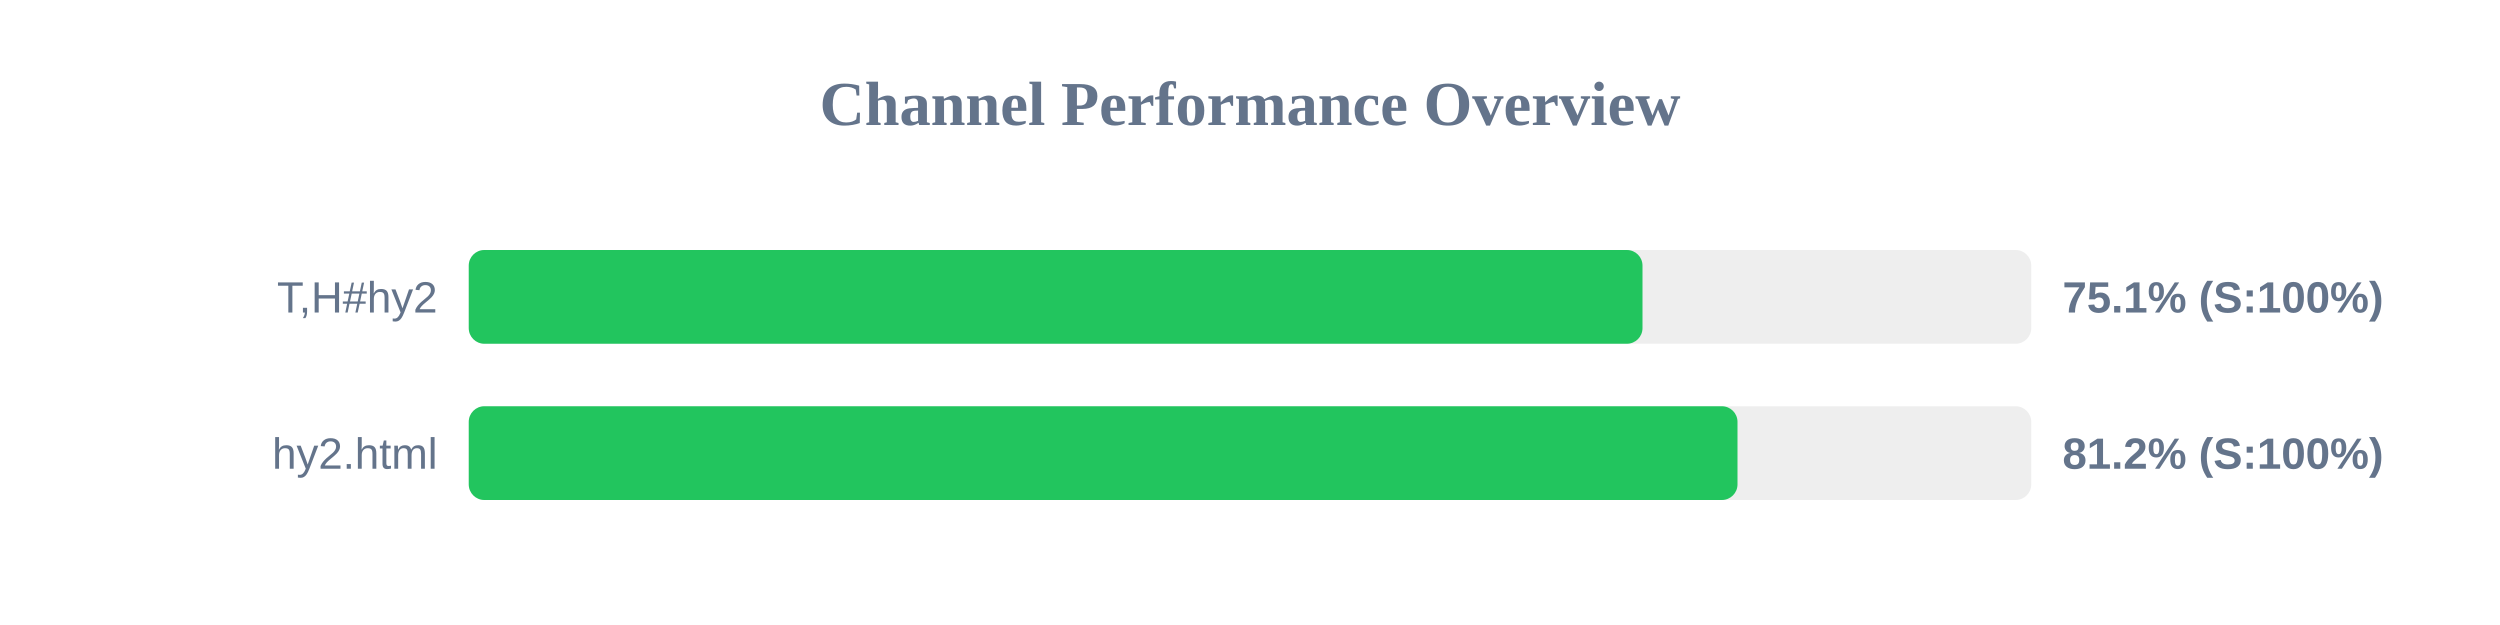
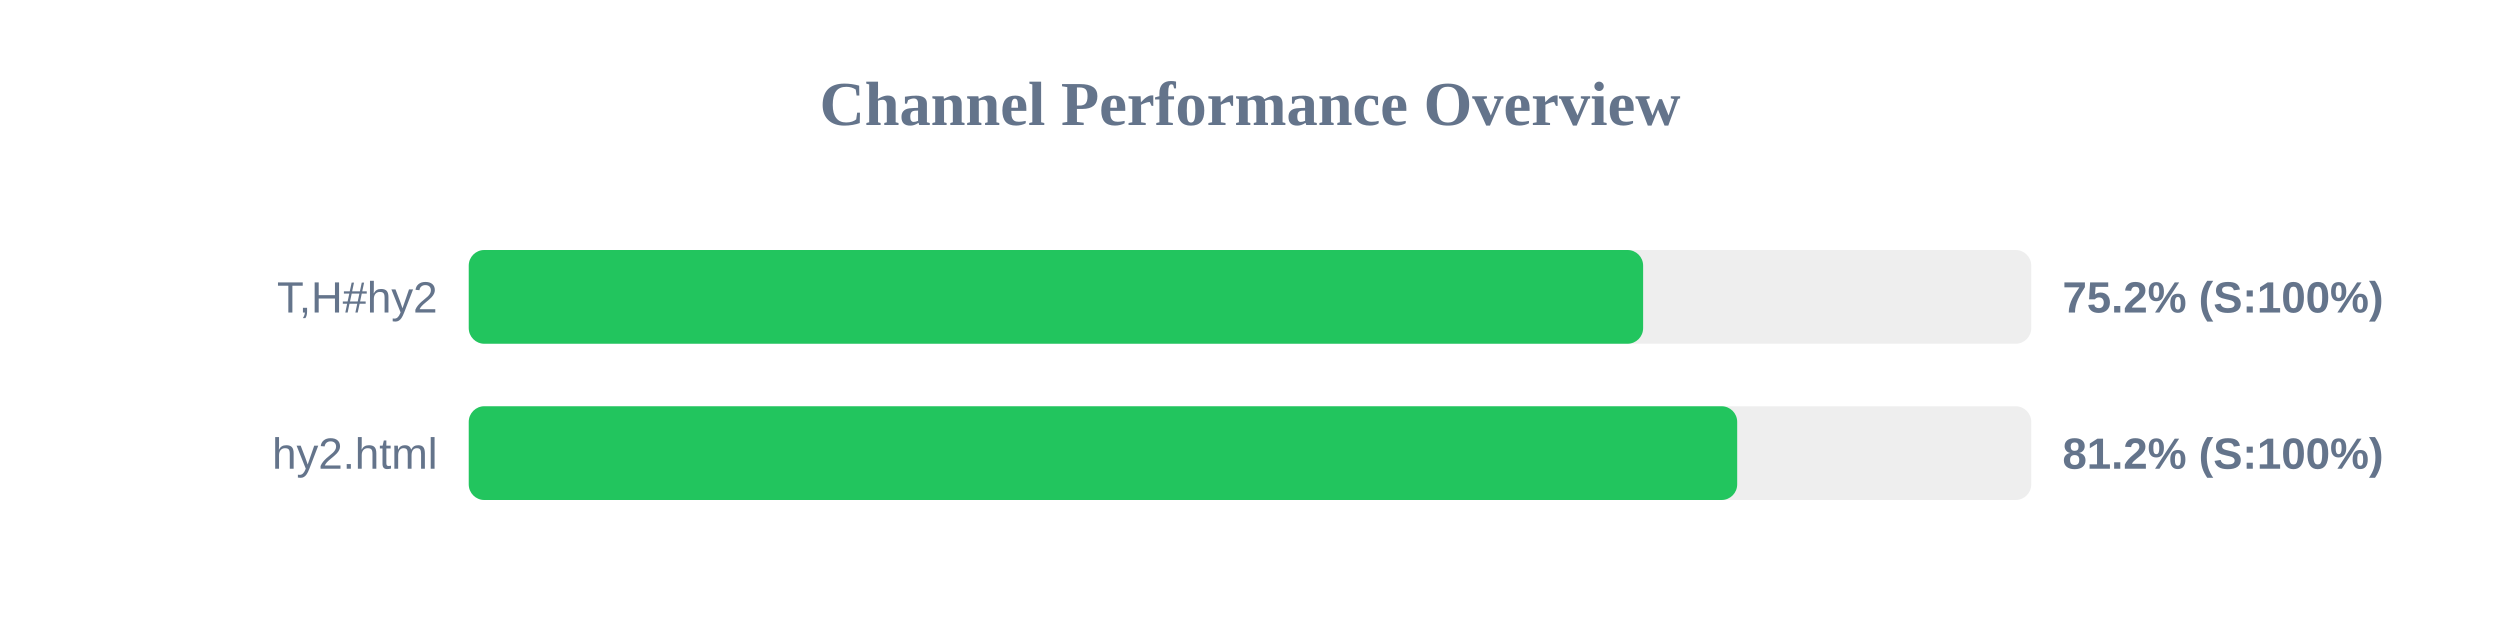
<svg xmlns="http://www.w3.org/2000/svg" width="800" height="200" version="1.1">
  <style>
        .row { font: 14px Arial; fill: #64748b; }
        .score { font: bold 14px Arial; fill: #64748b; }
    </style>
  <text x="400" y="40" text-anchor="middle" font-size="20px" font-weight="bold" fill="#64748b">Channel Performance Overview</text>
  <rect x="150" y="80" width="500" height="30" fill="#eee" rx="5" />
-   <rect x="150" y="80" width="375.6" height="30" fill="#22c55e" rx="5" />
+   <rect x="150" y="80" width="375.8" height="30" fill="#22c55e" rx="5" />
  <text x="140" y="100" text-anchor="end" class="row">T,H#hy2</text>
-   <text x="660" y="100" text-anchor="start" class="score">75.1% (S:100%)</text>
+   <text x="660" y="100" text-anchor="start" class="score">75.2% (S:100%)</text>
  <rect x="150" y="130" width="500" height="30" fill="#eee" rx="5" />
-   <rect x="150" y="130" width="406.0" height="30" fill="#22c55e" rx="5" />
+   <rect x="150" y="130" width="405.9" height="30" fill="#22c55e" rx="5" />
  <text x="140" y="150" text-anchor="end" class="row">hy2.html</text>
  <text x="660" y="150" text-anchor="start" class="score">81.2% (S:100%)</text>
</svg>
